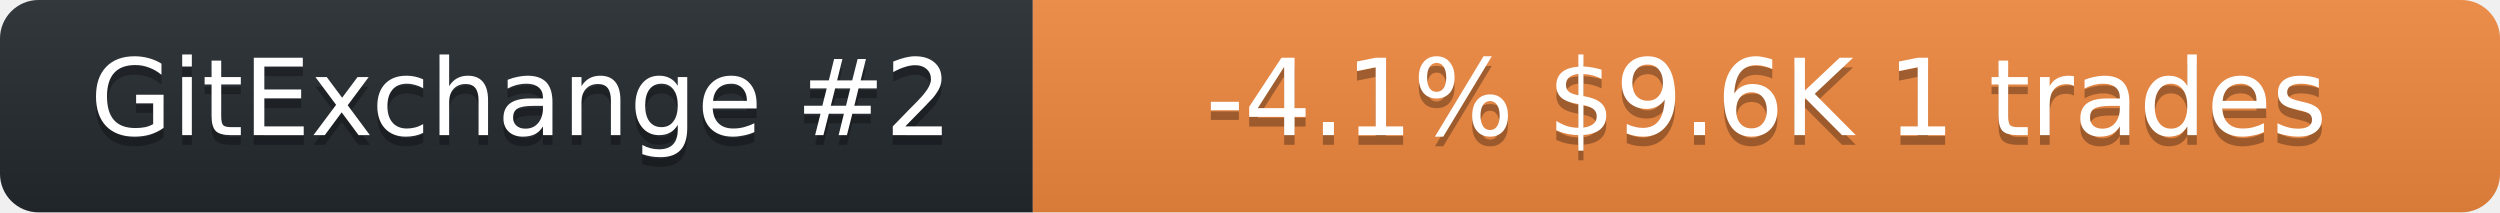
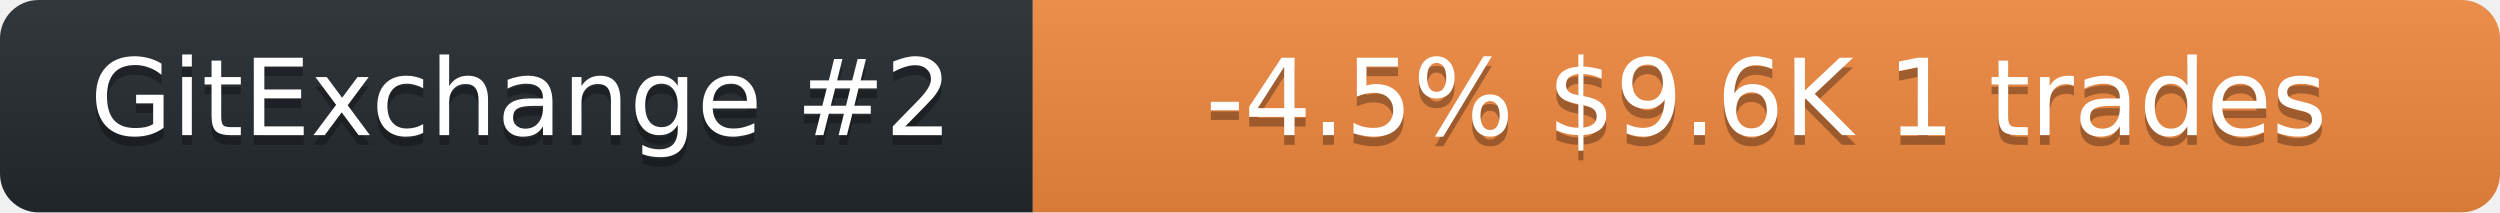
<svg xmlns="http://www.w3.org/2000/svg" width="259" height="22" role="img" aria-label="neurobytex on GitExchange">
  <linearGradient id="s" x2="0" y2="100%">
    <stop offset="0" stop-color="#bbb" stop-opacity=".1" />
    <stop offset="1" stop-opacity=".1" />
  </linearGradient>
  <clipPath id="r">
    <rect width="259" height="22" rx="4" fill="#fff" />
  </clipPath>
  <g clip-path="url(#r)">
    <rect width="107" height="22" fill="#24292f" />
    <rect x="107" width="152" height="22" fill="#f0883e" />
    <rect width="259" height="22" fill="url(#s)" />
  </g>
  <g fill="#fff" text-anchor="middle" font-family="Verdana,Geneva,DejaVu Sans,sans-serif" font-size="11">
    <text x="54" y="15" fill="#010101" fill-opacity=".3">GitExchange #2</text>
    <text x="54" y="14">GitExchange #2</text>
-     <text x="183" y="15" fill="#010101" fill-opacity=".3">-4.1%  $9.6K  1 trades</text>
-     <text x="183" y="14">-4.1%  $9.6K  1 trades</text>
+     <text x="183" y="15" fill="#010101" fill-opacity=".3">-4.5%  $9.6K  1 trades</text>
+     <text x="183" y="14">-4.5%  $9.6K  1 trades</text>
  </g>
</svg>
